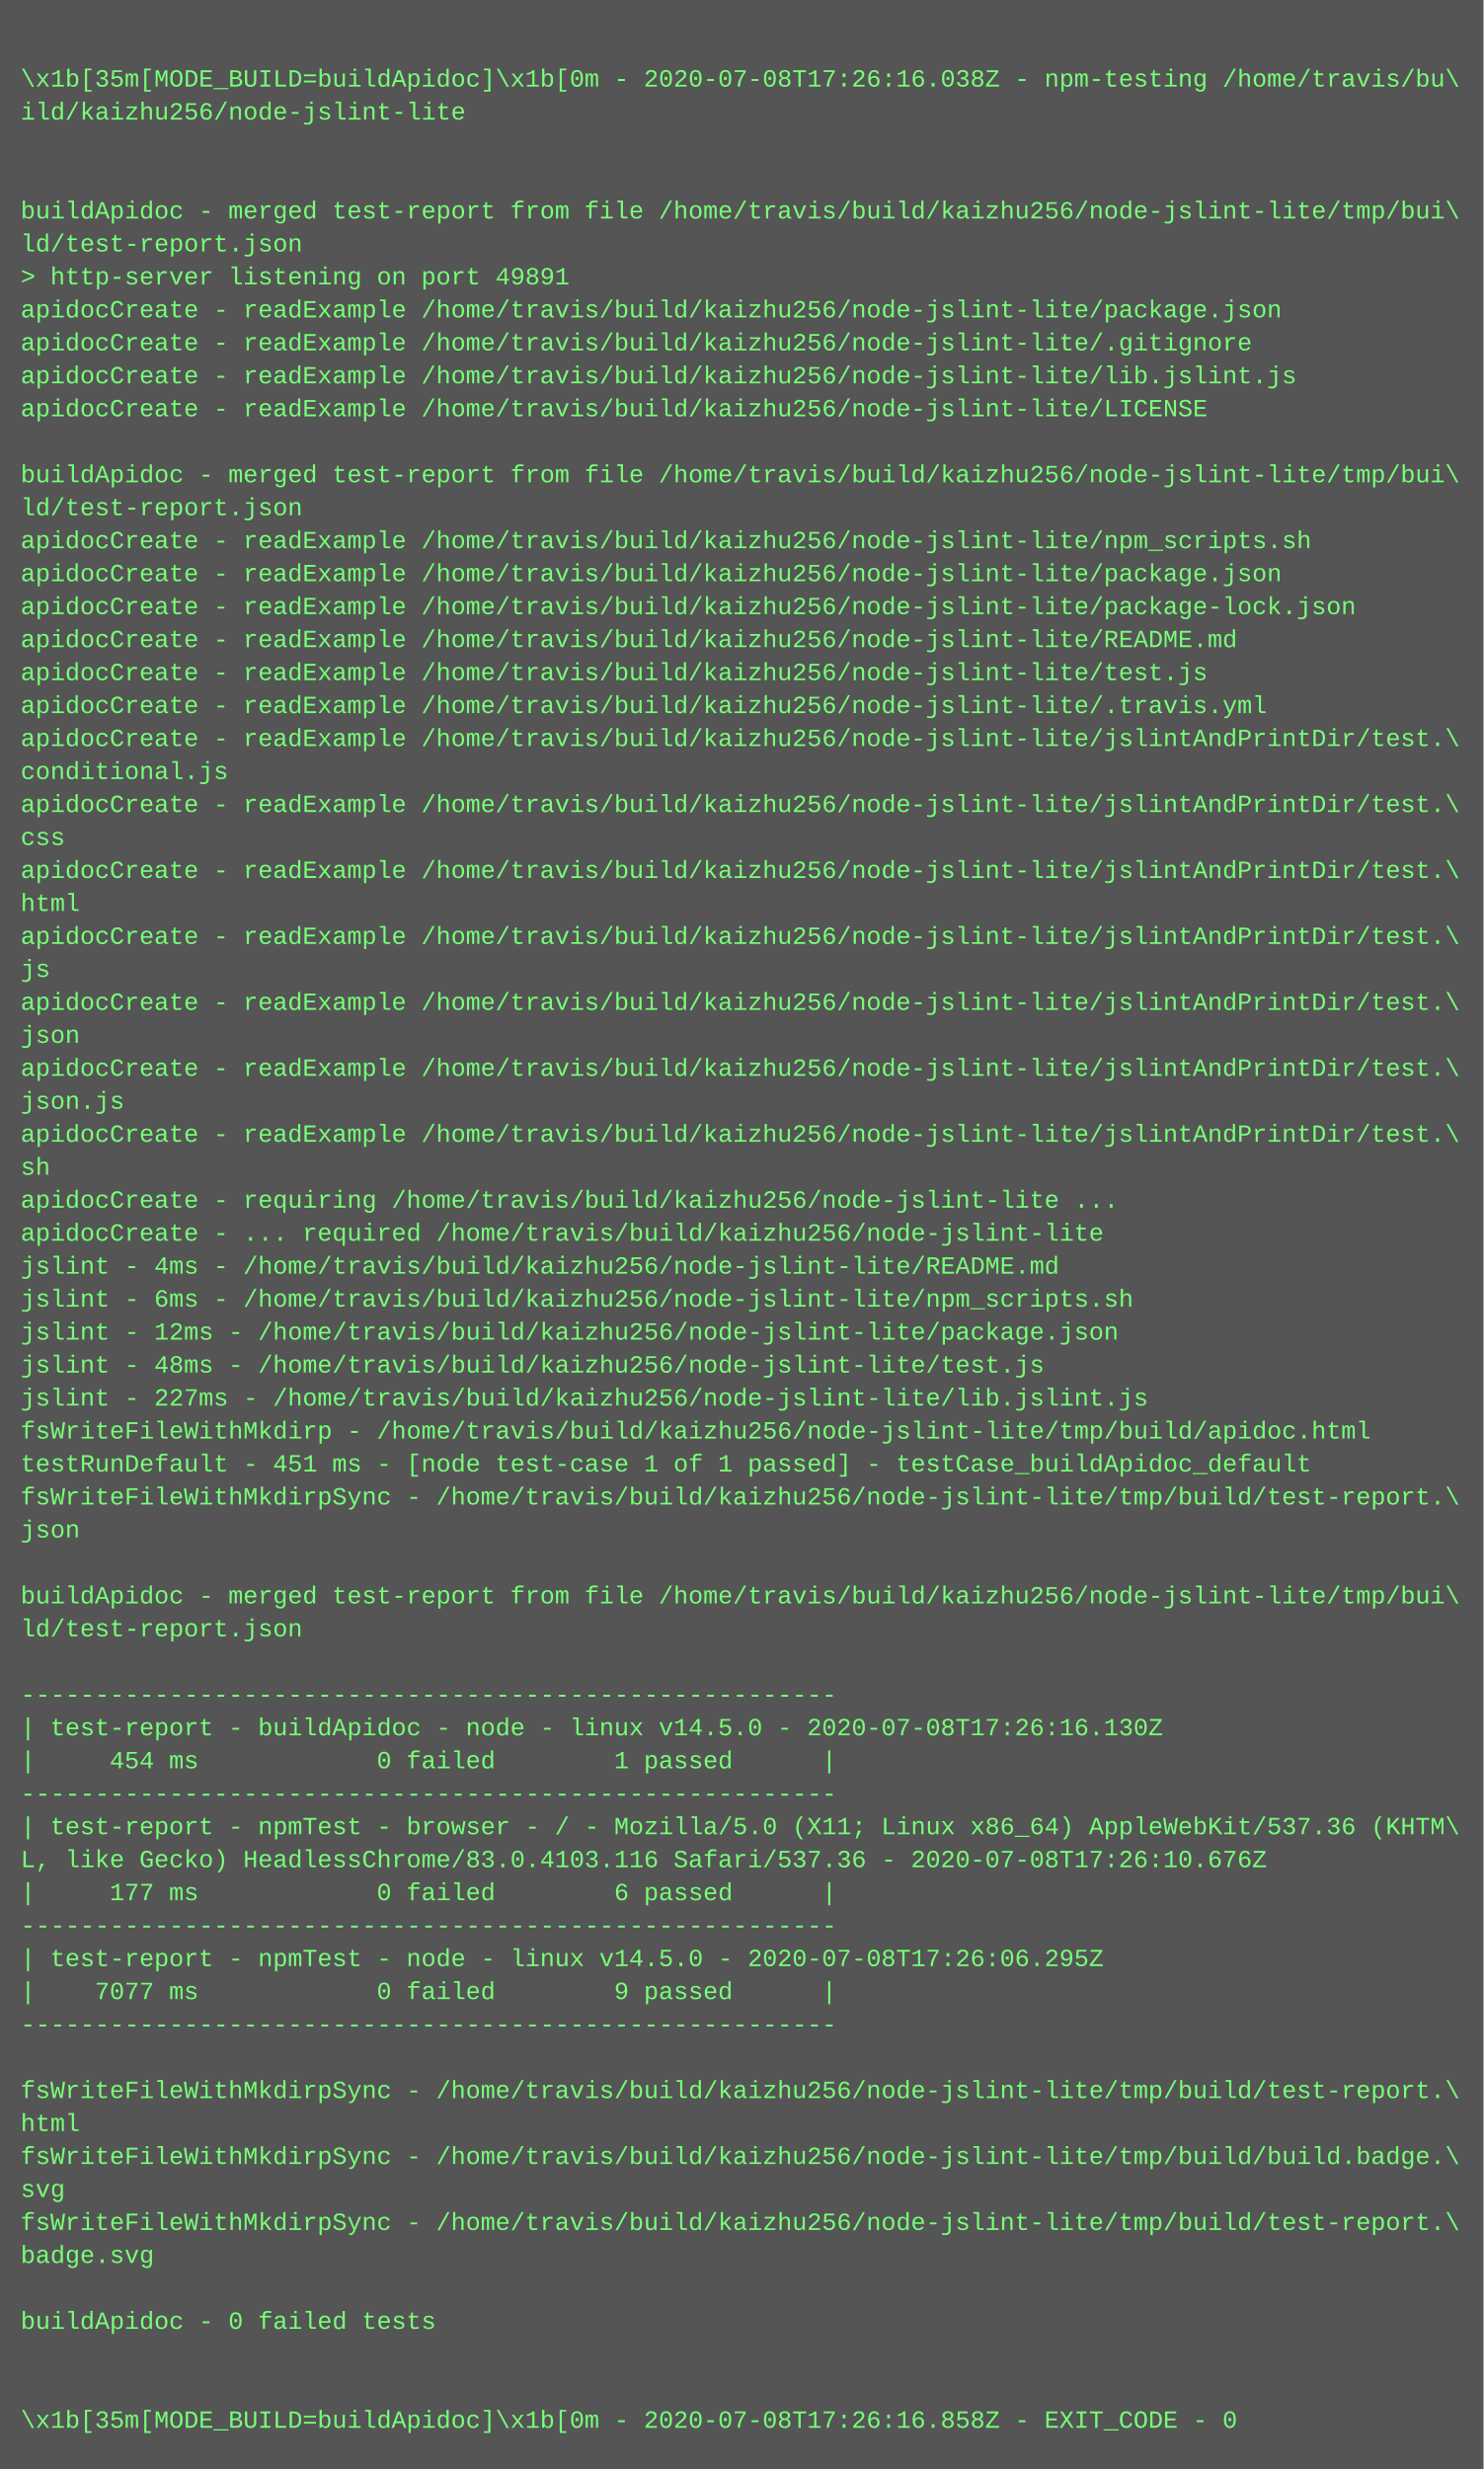
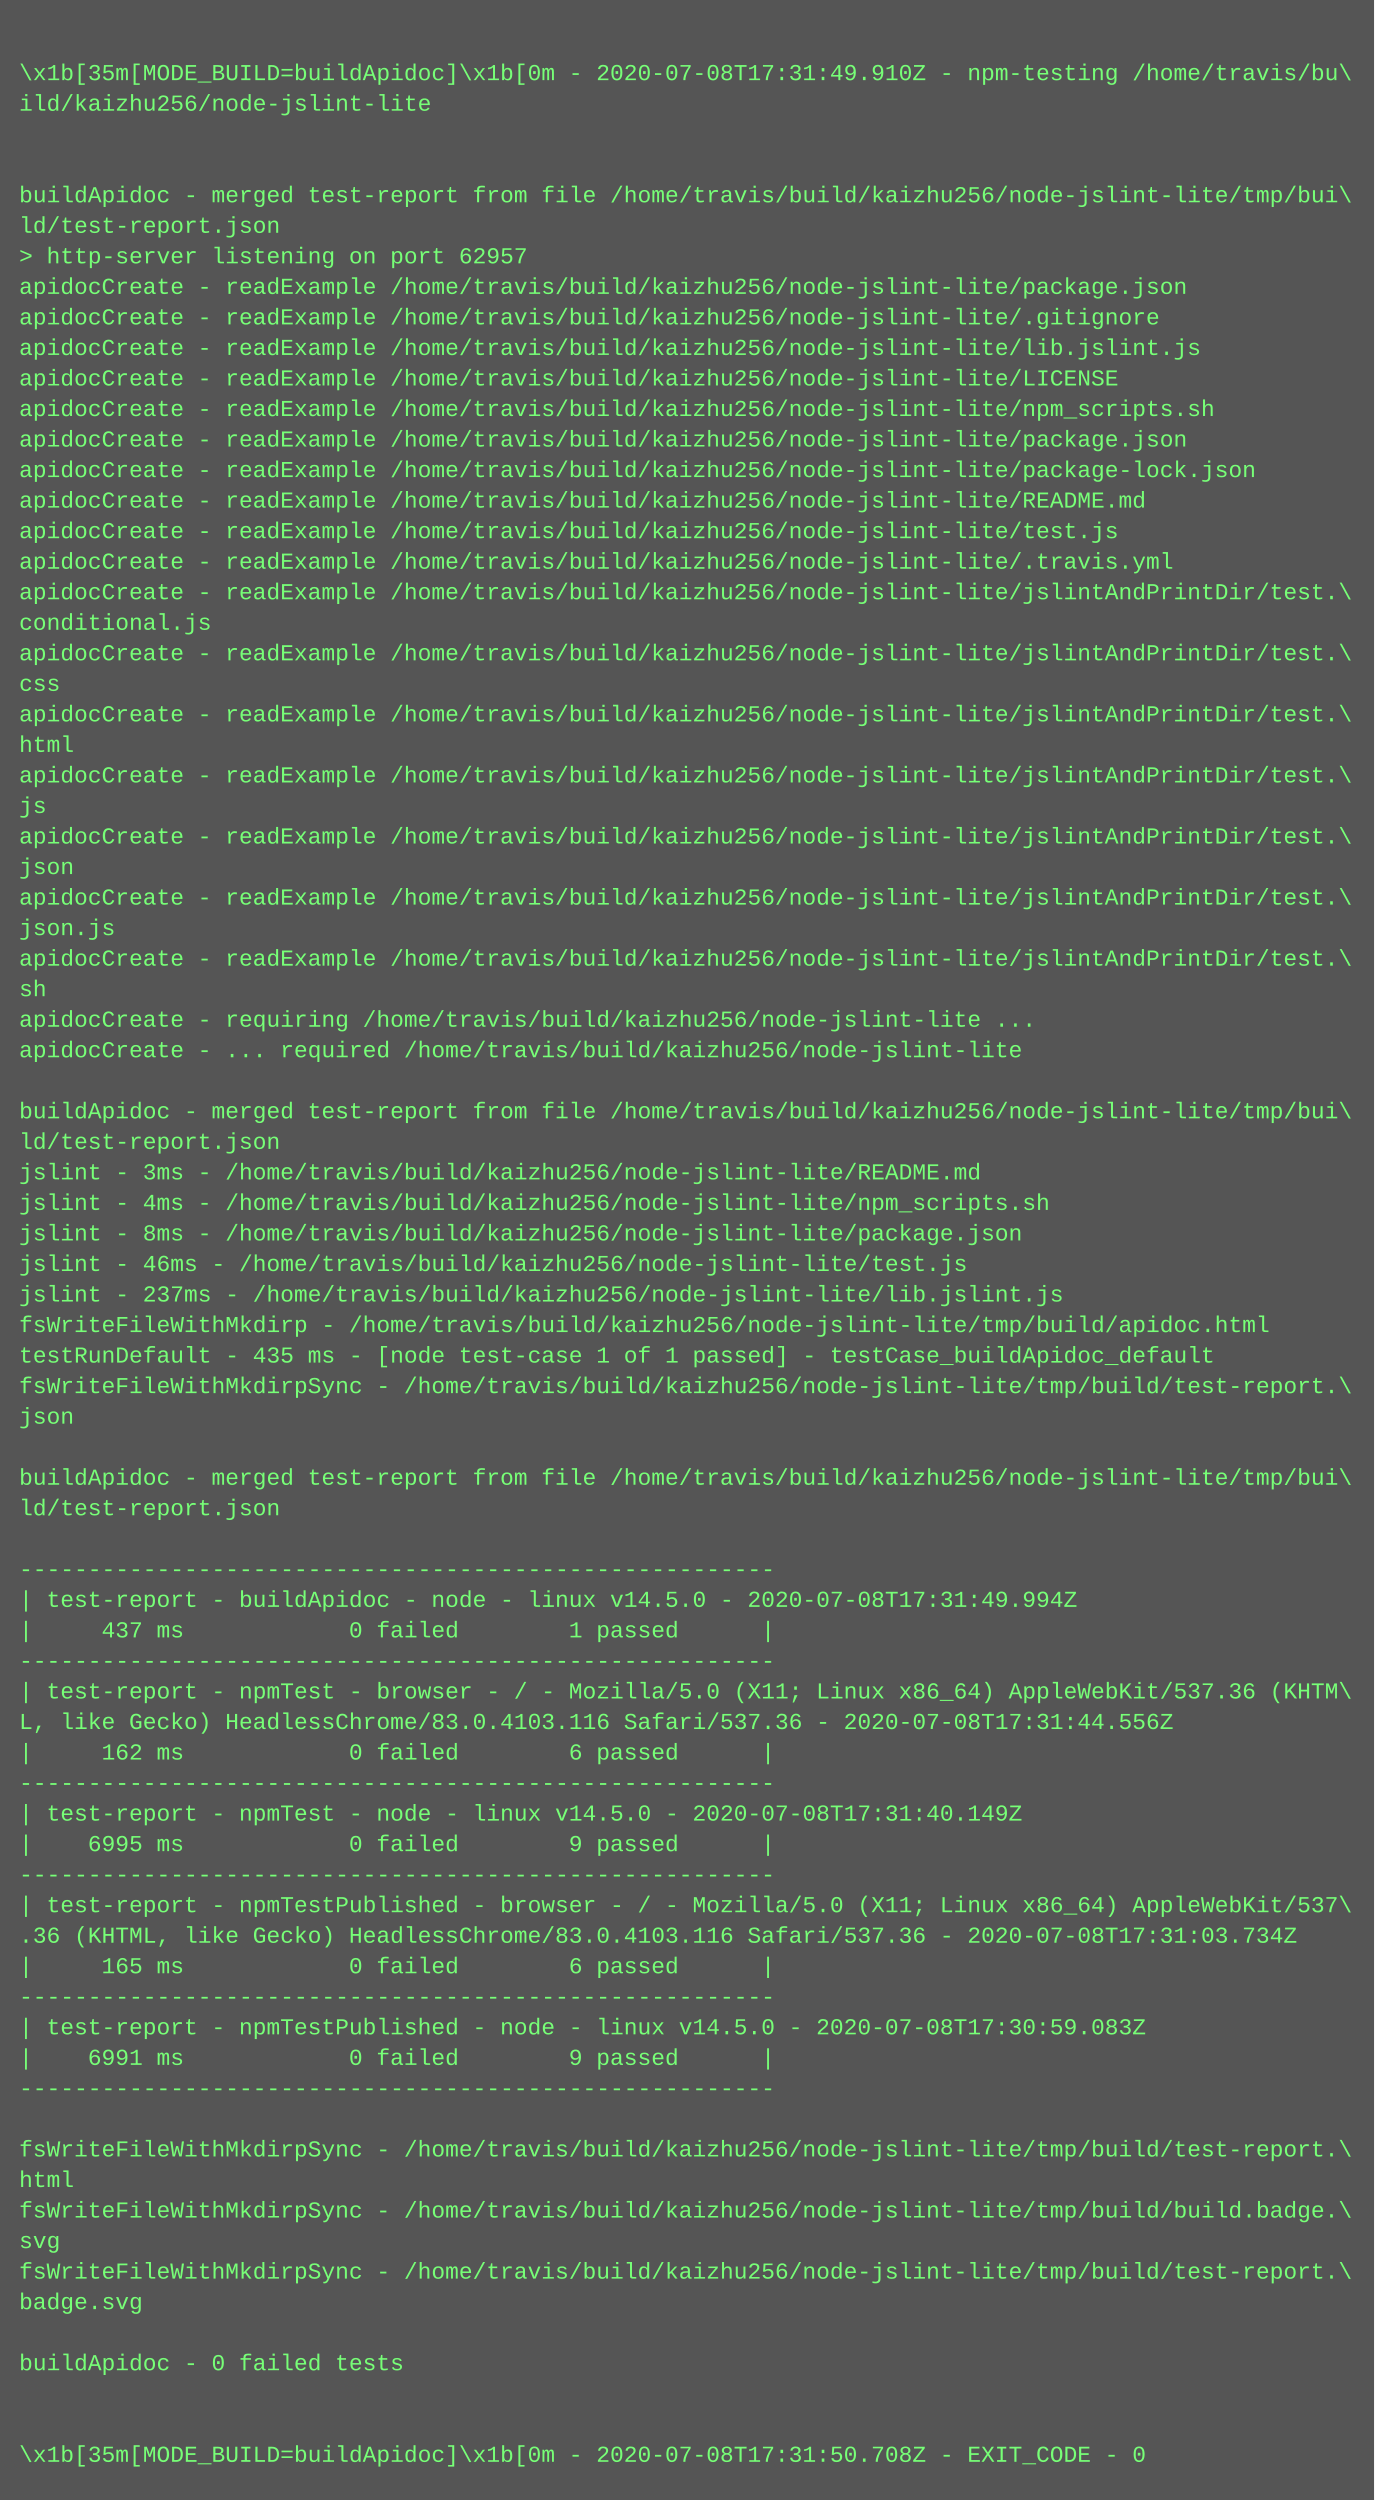
- <svg xmlns="http://www.w3.org/2000/svg" height="1198" width="720">
-   <rect height="1198" fill="#555" width="720" />
+ <svg xmlns="http://www.w3.org/2000/svg" height="1310" width="720">
+   <rect height="1310" fill="#555" width="720" />
  <text fill="#7f7" font-family="Courier New" font-size="12" xml:space="preserve">
    <tspan x="10" y="26" />
-     <tspan x="10" y="42">\x1b[35m[MODE_BUILD=buildApidoc]\x1b[0m - 2020-07-08T17:26:16.038Z - npm-testing /home/travis/bu\</tspan>
+     <tspan x="10" y="42">\x1b[35m[MODE_BUILD=buildApidoc]\x1b[0m - 2020-07-08T17:31:49.910Z - npm-testing /home/travis/bu\</tspan>
    <tspan x="10" y="58">ild/kaizhu256/node-jslint-lite</tspan>
    <tspan x="10" y="74" />
    <tspan x="10" y="90" />
    <tspan x="10" y="106">buildApidoc - merged test-report from file /home/travis/build/kaizhu256/node-jslint-lite/tmp/bui\</tspan>
    <tspan x="10" y="122">ld/test-report.json</tspan>
-     <tspan x="10" y="138">&gt; http-server listening on port 49891</tspan>
+     <tspan x="10" y="138">&gt; http-server listening on port 62957</tspan>
    <tspan x="10" y="154">apidocCreate - readExample /home/travis/build/kaizhu256/node-jslint-lite/package.json</tspan>
    <tspan x="10" y="170">apidocCreate - readExample /home/travis/build/kaizhu256/node-jslint-lite/.gitignore</tspan>
    <tspan x="10" y="186">apidocCreate - readExample /home/travis/build/kaizhu256/node-jslint-lite/lib.jslint.js</tspan>
    <tspan x="10" y="202">apidocCreate - readExample /home/travis/build/kaizhu256/node-jslint-lite/LICENSE</tspan>
-     <tspan x="10" y="218" />
-     <tspan x="10" y="234">buildApidoc - merged test-report from file /home/travis/build/kaizhu256/node-jslint-lite/tmp/bui\</tspan>
-     <tspan x="10" y="250">ld/test-report.json</tspan>
-     <tspan x="10" y="266">apidocCreate - readExample /home/travis/build/kaizhu256/node-jslint-lite/npm_scripts.sh</tspan>
-     <tspan x="10" y="282">apidocCreate - readExample /home/travis/build/kaizhu256/node-jslint-lite/package.json</tspan>
-     <tspan x="10" y="298">apidocCreate - readExample /home/travis/build/kaizhu256/node-jslint-lite/package-lock.json</tspan>
-     <tspan x="10" y="314">apidocCreate - readExample /home/travis/build/kaizhu256/node-jslint-lite/README.md</tspan>
-     <tspan x="10" y="330">apidocCreate - readExample /home/travis/build/kaizhu256/node-jslint-lite/test.js</tspan>
-     <tspan x="10" y="346">apidocCreate - readExample /home/travis/build/kaizhu256/node-jslint-lite/.travis.yml</tspan>
-     <tspan x="10" y="362">apidocCreate - readExample /home/travis/build/kaizhu256/node-jslint-lite/jslintAndPrintDir/test.\</tspan>
-     <tspan x="10" y="378">conditional.js</tspan>
-     <tspan x="10" y="394">apidocCreate - readExample /home/travis/build/kaizhu256/node-jslint-lite/jslintAndPrintDir/test.\</tspan>
-     <tspan x="10" y="410">css</tspan>
-     <tspan x="10" y="426">apidocCreate - readExample /home/travis/build/kaizhu256/node-jslint-lite/jslintAndPrintDir/test.\</tspan>
-     <tspan x="10" y="442">html</tspan>
-     <tspan x="10" y="458">apidocCreate - readExample /home/travis/build/kaizhu256/node-jslint-lite/jslintAndPrintDir/test.\</tspan>
-     <tspan x="10" y="474">js</tspan>
-     <tspan x="10" y="490">apidocCreate - readExample /home/travis/build/kaizhu256/node-jslint-lite/jslintAndPrintDir/test.\</tspan>
-     <tspan x="10" y="506">json</tspan>
-     <tspan x="10" y="522">apidocCreate - readExample /home/travis/build/kaizhu256/node-jslint-lite/jslintAndPrintDir/test.\</tspan>
-     <tspan x="10" y="538">json.js</tspan>
-     <tspan x="10" y="554">apidocCreate - readExample /home/travis/build/kaizhu256/node-jslint-lite/jslintAndPrintDir/test.\</tspan>
-     <tspan x="10" y="570">sh</tspan>
-     <tspan x="10" y="586">apidocCreate - requiring /home/travis/build/kaizhu256/node-jslint-lite ...</tspan>
-     <tspan x="10" y="602">apidocCreate - ... required /home/travis/build/kaizhu256/node-jslint-lite</tspan>
-     <tspan x="10" y="618">jslint - 4ms - /home/travis/build/kaizhu256/node-jslint-lite/README.md</tspan>
-     <tspan x="10" y="634">jslint - 6ms - /home/travis/build/kaizhu256/node-jslint-lite/npm_scripts.sh</tspan>
-     <tspan x="10" y="650">jslint - 12ms - /home/travis/build/kaizhu256/node-jslint-lite/package.json</tspan>
-     <tspan x="10" y="666">jslint - 48ms - /home/travis/build/kaizhu256/node-jslint-lite/test.js</tspan>
-     <tspan x="10" y="682">jslint - 227ms - /home/travis/build/kaizhu256/node-jslint-lite/lib.jslint.js</tspan>
+     <tspan x="10" y="218">apidocCreate - readExample /home/travis/build/kaizhu256/node-jslint-lite/npm_scripts.sh</tspan>
+     <tspan x="10" y="234">apidocCreate - readExample /home/travis/build/kaizhu256/node-jslint-lite/package.json</tspan>
+     <tspan x="10" y="250">apidocCreate - readExample /home/travis/build/kaizhu256/node-jslint-lite/package-lock.json</tspan>
+     <tspan x="10" y="266">apidocCreate - readExample /home/travis/build/kaizhu256/node-jslint-lite/README.md</tspan>
+     <tspan x="10" y="282">apidocCreate - readExample /home/travis/build/kaizhu256/node-jslint-lite/test.js</tspan>
+     <tspan x="10" y="298">apidocCreate - readExample /home/travis/build/kaizhu256/node-jslint-lite/.travis.yml</tspan>
+     <tspan x="10" y="314">apidocCreate - readExample /home/travis/build/kaizhu256/node-jslint-lite/jslintAndPrintDir/test.\</tspan>
+     <tspan x="10" y="330">conditional.js</tspan>
+     <tspan x="10" y="346">apidocCreate - readExample /home/travis/build/kaizhu256/node-jslint-lite/jslintAndPrintDir/test.\</tspan>
+     <tspan x="10" y="362">css</tspan>
+     <tspan x="10" y="378">apidocCreate - readExample /home/travis/build/kaizhu256/node-jslint-lite/jslintAndPrintDir/test.\</tspan>
+     <tspan x="10" y="394">html</tspan>
+     <tspan x="10" y="410">apidocCreate - readExample /home/travis/build/kaizhu256/node-jslint-lite/jslintAndPrintDir/test.\</tspan>
+     <tspan x="10" y="426">js</tspan>
+     <tspan x="10" y="442">apidocCreate - readExample /home/travis/build/kaizhu256/node-jslint-lite/jslintAndPrintDir/test.\</tspan>
+     <tspan x="10" y="458">json</tspan>
+     <tspan x="10" y="474">apidocCreate - readExample /home/travis/build/kaizhu256/node-jslint-lite/jslintAndPrintDir/test.\</tspan>
+     <tspan x="10" y="490">json.js</tspan>
+     <tspan x="10" y="506">apidocCreate - readExample /home/travis/build/kaizhu256/node-jslint-lite/jslintAndPrintDir/test.\</tspan>
+     <tspan x="10" y="522">sh</tspan>
+     <tspan x="10" y="538">apidocCreate - requiring /home/travis/build/kaizhu256/node-jslint-lite ...</tspan>
+     <tspan x="10" y="554">apidocCreate - ... required /home/travis/build/kaizhu256/node-jslint-lite</tspan>
+     <tspan x="10" y="570" />
+     <tspan x="10" y="586">buildApidoc - merged test-report from file /home/travis/build/kaizhu256/node-jslint-lite/tmp/bui\</tspan>
+     <tspan x="10" y="602">ld/test-report.json</tspan>
+     <tspan x="10" y="618">jslint - 3ms - /home/travis/build/kaizhu256/node-jslint-lite/README.md</tspan>
+     <tspan x="10" y="634">jslint - 4ms - /home/travis/build/kaizhu256/node-jslint-lite/npm_scripts.sh</tspan>
+     <tspan x="10" y="650">jslint - 8ms - /home/travis/build/kaizhu256/node-jslint-lite/package.json</tspan>
+     <tspan x="10" y="666">jslint - 46ms - /home/travis/build/kaizhu256/node-jslint-lite/test.js</tspan>
+     <tspan x="10" y="682">jslint - 237ms - /home/travis/build/kaizhu256/node-jslint-lite/lib.jslint.js</tspan>
    <tspan x="10" y="698">fsWriteFileWithMkdirp - /home/travis/build/kaizhu256/node-jslint-lite/tmp/build/apidoc.html</tspan>
-     <tspan x="10" y="714">testRunDefault - 451 ms - [node test-case 1 of 1 passed] - testCase_buildApidoc_default</tspan>
+     <tspan x="10" y="714">testRunDefault - 435 ms - [node test-case 1 of 1 passed] - testCase_buildApidoc_default</tspan>
    <tspan x="10" y="730">fsWriteFileWithMkdirpSync - /home/travis/build/kaizhu256/node-jslint-lite/tmp/build/test-report.\</tspan>
    <tspan x="10" y="746">json</tspan>
    <tspan x="10" y="762" />
    <tspan x="10" y="778">buildApidoc - merged test-report from file /home/travis/build/kaizhu256/node-jslint-lite/tmp/bui\</tspan>
    <tspan x="10" y="794">ld/test-report.json</tspan>
    <tspan x="10" y="810" />
    <tspan x="10" y="826">-------------------------------------------------------</tspan>
-     <tspan x="10" y="842">| test-report - buildApidoc - node - linux v14.5.0 - 2020-07-08T17:26:16.130Z</tspan>
-     <tspan x="10" y="858">|     454 ms            0 failed        1 passed      |</tspan>
+     <tspan x="10" y="842">| test-report - buildApidoc - node - linux v14.5.0 - 2020-07-08T17:31:49.994Z</tspan>
+     <tspan x="10" y="858">|     437 ms            0 failed        1 passed      |</tspan>
    <tspan x="10" y="874">-------------------------------------------------------</tspan>
    <tspan x="10" y="890">| test-report - npmTest - browser - / - Mozilla/5.0 (X11; Linux x86_64) AppleWebKit/537.36 (KHTM\</tspan>
-     <tspan x="10" y="906">L, like Gecko) HeadlessChrome/83.0.4103.116 Safari/537.36 - 2020-07-08T17:26:10.676Z</tspan>
-     <tspan x="10" y="922">|     177 ms            0 failed        6 passed      |</tspan>
+     <tspan x="10" y="906">L, like Gecko) HeadlessChrome/83.0.4103.116 Safari/537.36 - 2020-07-08T17:31:44.556Z</tspan>
+     <tspan x="10" y="922">|     162 ms            0 failed        6 passed      |</tspan>
    <tspan x="10" y="938">-------------------------------------------------------</tspan>
-     <tspan x="10" y="954">| test-report - npmTest - node - linux v14.5.0 - 2020-07-08T17:26:06.295Z</tspan>
-     <tspan x="10" y="970">|    7077 ms            0 failed        9 passed      |</tspan>
+     <tspan x="10" y="954">| test-report - npmTest - node - linux v14.5.0 - 2020-07-08T17:31:40.149Z</tspan>
+     <tspan x="10" y="970">|    6995 ms            0 failed        9 passed      |</tspan>
    <tspan x="10" y="986">-------------------------------------------------------</tspan>
-     <tspan x="10" y="1002" />
-     <tspan x="10" y="1018">fsWriteFileWithMkdirpSync - /home/travis/build/kaizhu256/node-jslint-lite/tmp/build/test-report.\</tspan>
-     <tspan x="10" y="1034">html</tspan>
-     <tspan x="10" y="1050">fsWriteFileWithMkdirpSync - /home/travis/build/kaizhu256/node-jslint-lite/tmp/build/build.badge.\</tspan>
-     <tspan x="10" y="1066">svg</tspan>
-     <tspan x="10" y="1082">fsWriteFileWithMkdirpSync - /home/travis/build/kaizhu256/node-jslint-lite/tmp/build/test-report.\</tspan>
-     <tspan x="10" y="1098">badge.svg</tspan>
+     <tspan x="10" y="1002">| test-report - npmTestPublished - browser - / - Mozilla/5.0 (X11; Linux x86_64) AppleWebKit/537\</tspan>
+     <tspan x="10" y="1018">.36 (KHTML, like Gecko) HeadlessChrome/83.0.4103.116 Safari/537.36 - 2020-07-08T17:31:03.734Z</tspan>
+     <tspan x="10" y="1034">|     165 ms            0 failed        6 passed      |</tspan>
+     <tspan x="10" y="1050">-------------------------------------------------------</tspan>
+     <tspan x="10" y="1066">| test-report - npmTestPublished - node - linux v14.5.0 - 2020-07-08T17:30:59.083Z</tspan>
+     <tspan x="10" y="1082">|    6991 ms            0 failed        9 passed      |</tspan>
+     <tspan x="10" y="1098">-------------------------------------------------------</tspan>
    <tspan x="10" y="1114" />
-     <tspan x="10" y="1130">buildApidoc - 0 failed tests</tspan>
-     <tspan x="10" y="1146" />
-     <tspan x="10" y="1162" />
-     <tspan x="10" y="1178">\x1b[35m[MODE_BUILD=buildApidoc]\x1b[0m - 2020-07-08T17:26:16.858Z - EXIT_CODE - 0</tspan>
+     <tspan x="10" y="1130">fsWriteFileWithMkdirpSync - /home/travis/build/kaizhu256/node-jslint-lite/tmp/build/test-report.\</tspan>
+     <tspan x="10" y="1146">html</tspan>
+     <tspan x="10" y="1162">fsWriteFileWithMkdirpSync - /home/travis/build/kaizhu256/node-jslint-lite/tmp/build/build.badge.\</tspan>
+     <tspan x="10" y="1178">svg</tspan>
+     <tspan x="10" y="1194">fsWriteFileWithMkdirpSync - /home/travis/build/kaizhu256/node-jslint-lite/tmp/build/test-report.\</tspan>
+     <tspan x="10" y="1210">badge.svg</tspan>
+     <tspan x="10" y="1226" />
+     <tspan x="10" y="1242">buildApidoc - 0 failed tests</tspan>
+     <tspan x="10" y="1258" />
+     <tspan x="10" y="1274" />
+     <tspan x="10" y="1290">\x1b[35m[MODE_BUILD=buildApidoc]\x1b[0m - 2020-07-08T17:31:50.708Z - EXIT_CODE - 0</tspan>
  </text>
</svg>
